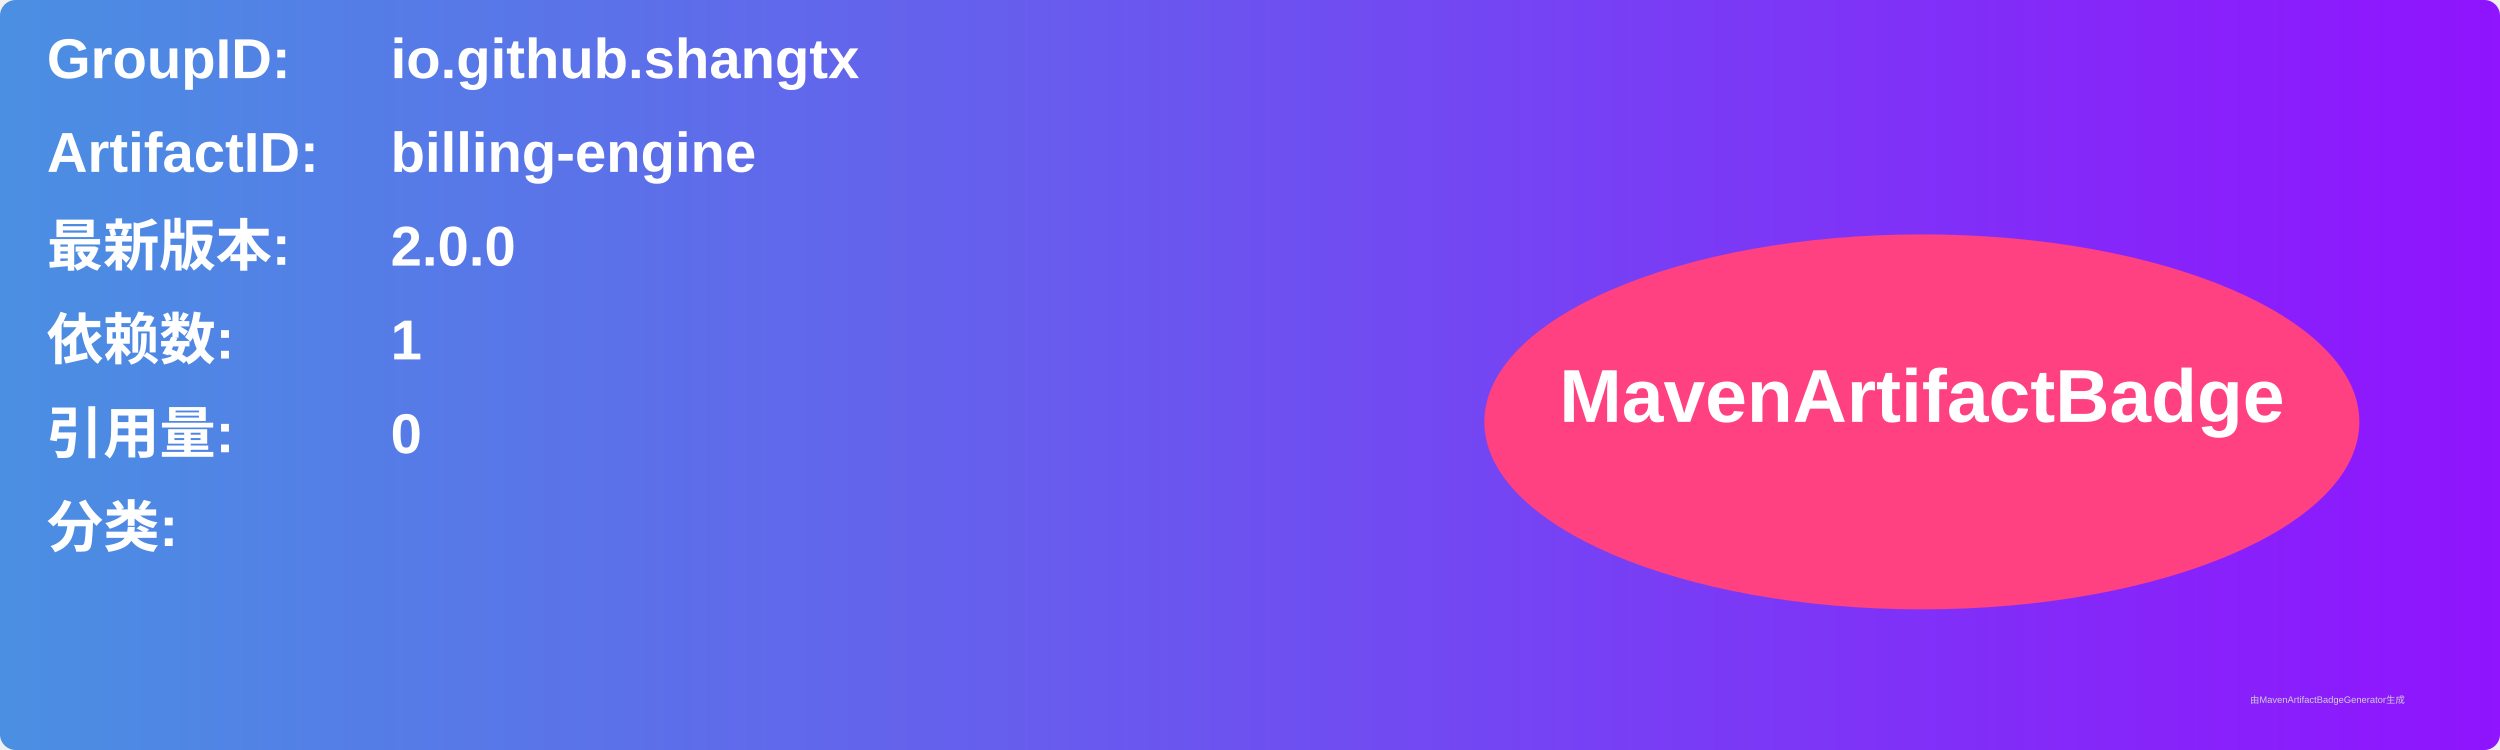
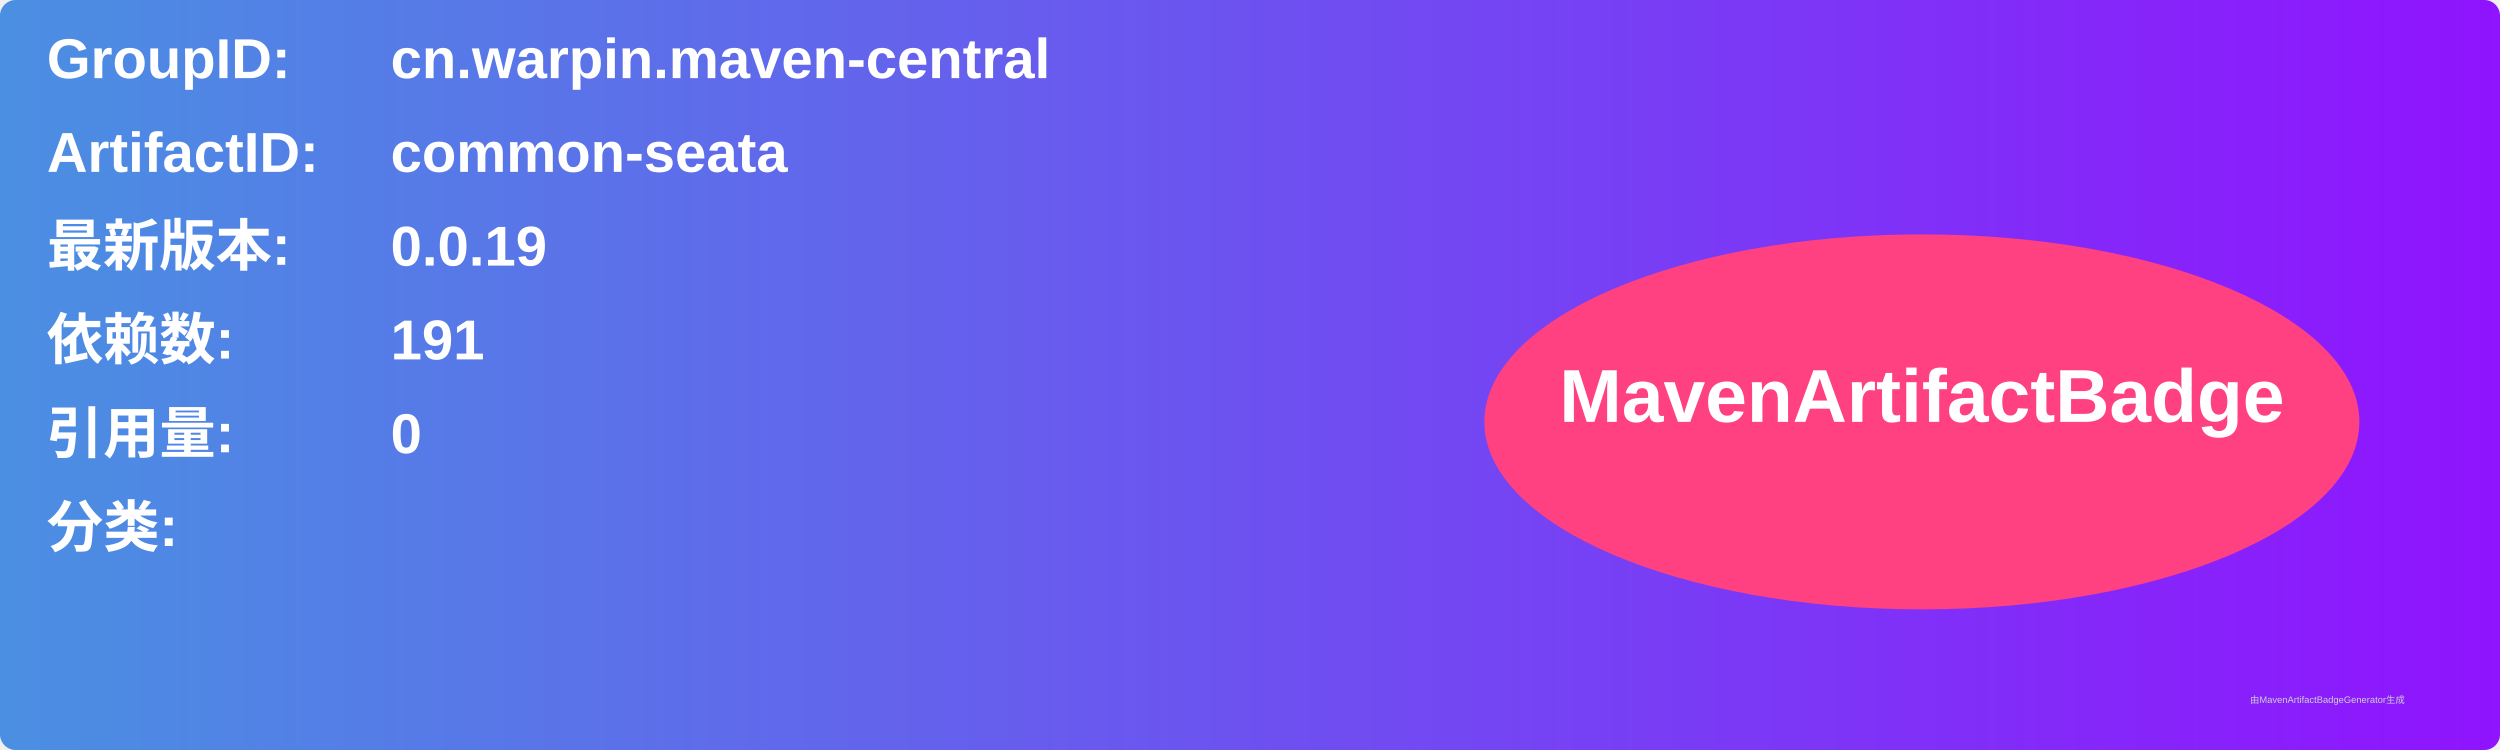
<svg xmlns="http://www.w3.org/2000/svg" width="800" height="240" viewBox="0 0 800 240">
  <linearGradient id="grad" x1="0%" y1="0%" x2="100%" y2="0%">
    <stop offset="0%" stop-color="#4a90e2" />
    <stop offset="100%" stop-color="#9013fe" />
  </linearGradient>
  <rect width="100%" height="100%" rx="5" ry="5" fill="url(#grad)" />
  <g transform="translate(15, 15)">
    <text x="0" y="10" font-family="Arial" font-size="18" fill="white" font-weight="bold" width="260">GroupID:</text>
-     <text x="110" y="10" font-family="Arial" font-size="18" fill="white" font-weight="bold" width="460">io.github.shangtx</text>
+     <text x="110" y="10" font-family="Arial" font-size="18" fill="white" font-weight="bold" width="460">cn.warpin.maven-central</text>
    <text x="0" y="40" font-family="Arial" font-size="18" fill="white" font-weight="bold" width="260">ArtifactID:</text>
-     <text x="110" y="40" font-family="Arial" font-size="18" fill="white" font-weight="bold" width="460">billing-engine</text>
+     <text x="110" y="40" font-family="Arial" font-size="18" fill="white" font-weight="bold" width="460">common-seata</text>
    <text x="0" y="70" font-family="Arial" font-size="18" fill="white" font-weight="bold">最新版本:</text>
    <text x="110" y="70" font-family="Arial" font-size="18" fill="white" font-weight="bold">
-       <tspan font-weight="bold">2.0.0</tspan>
+       <tspan font-weight="bold">0.0.19</tspan>
    </text>
    <text x="0" y="100" font-family="Arial" font-size="18" fill="white" font-weight="bold">依赖数: </text>
    <text x="110" y="100" font-family="Arial" font-size="18" fill="white">
-       <tspan font-weight="bold">1</tspan>
+       <tspan font-weight="bold">191</tspan>
    </text>
    <text x="0" y="130" font-family="Arial" font-size="18" fill="white" font-weight="bold">引用量: </text>
    <text x="110" y="130" font-family="Arial" font-size="18" fill="white">
      <tspan font-weight="bold">0</tspan>
    </text>
    <text x="0" y="160" font-family="Arial" font-size="18" fill="white" font-weight="bold">分类:</text>
    <text x="10" y="190" font-family="Arial" font-size="10" fill="white">
      <tspan font-weight="bold" />
    </text>
    <ellipse cx="600" cy="120" rx="140" ry="60" fill="#ff4081" />
    <text x="600" y="120" text-anchor="middle" font-family="Arial" font-size="24" fill="white" font-weight="bold">MavenArtifactBadge</text>
  </g>
  <text x="720" y="225" font-family="Arial" font-size="3" fill="#d0d0d0">由MavenArtifactBadgeGenerator生成</text>
</svg>
